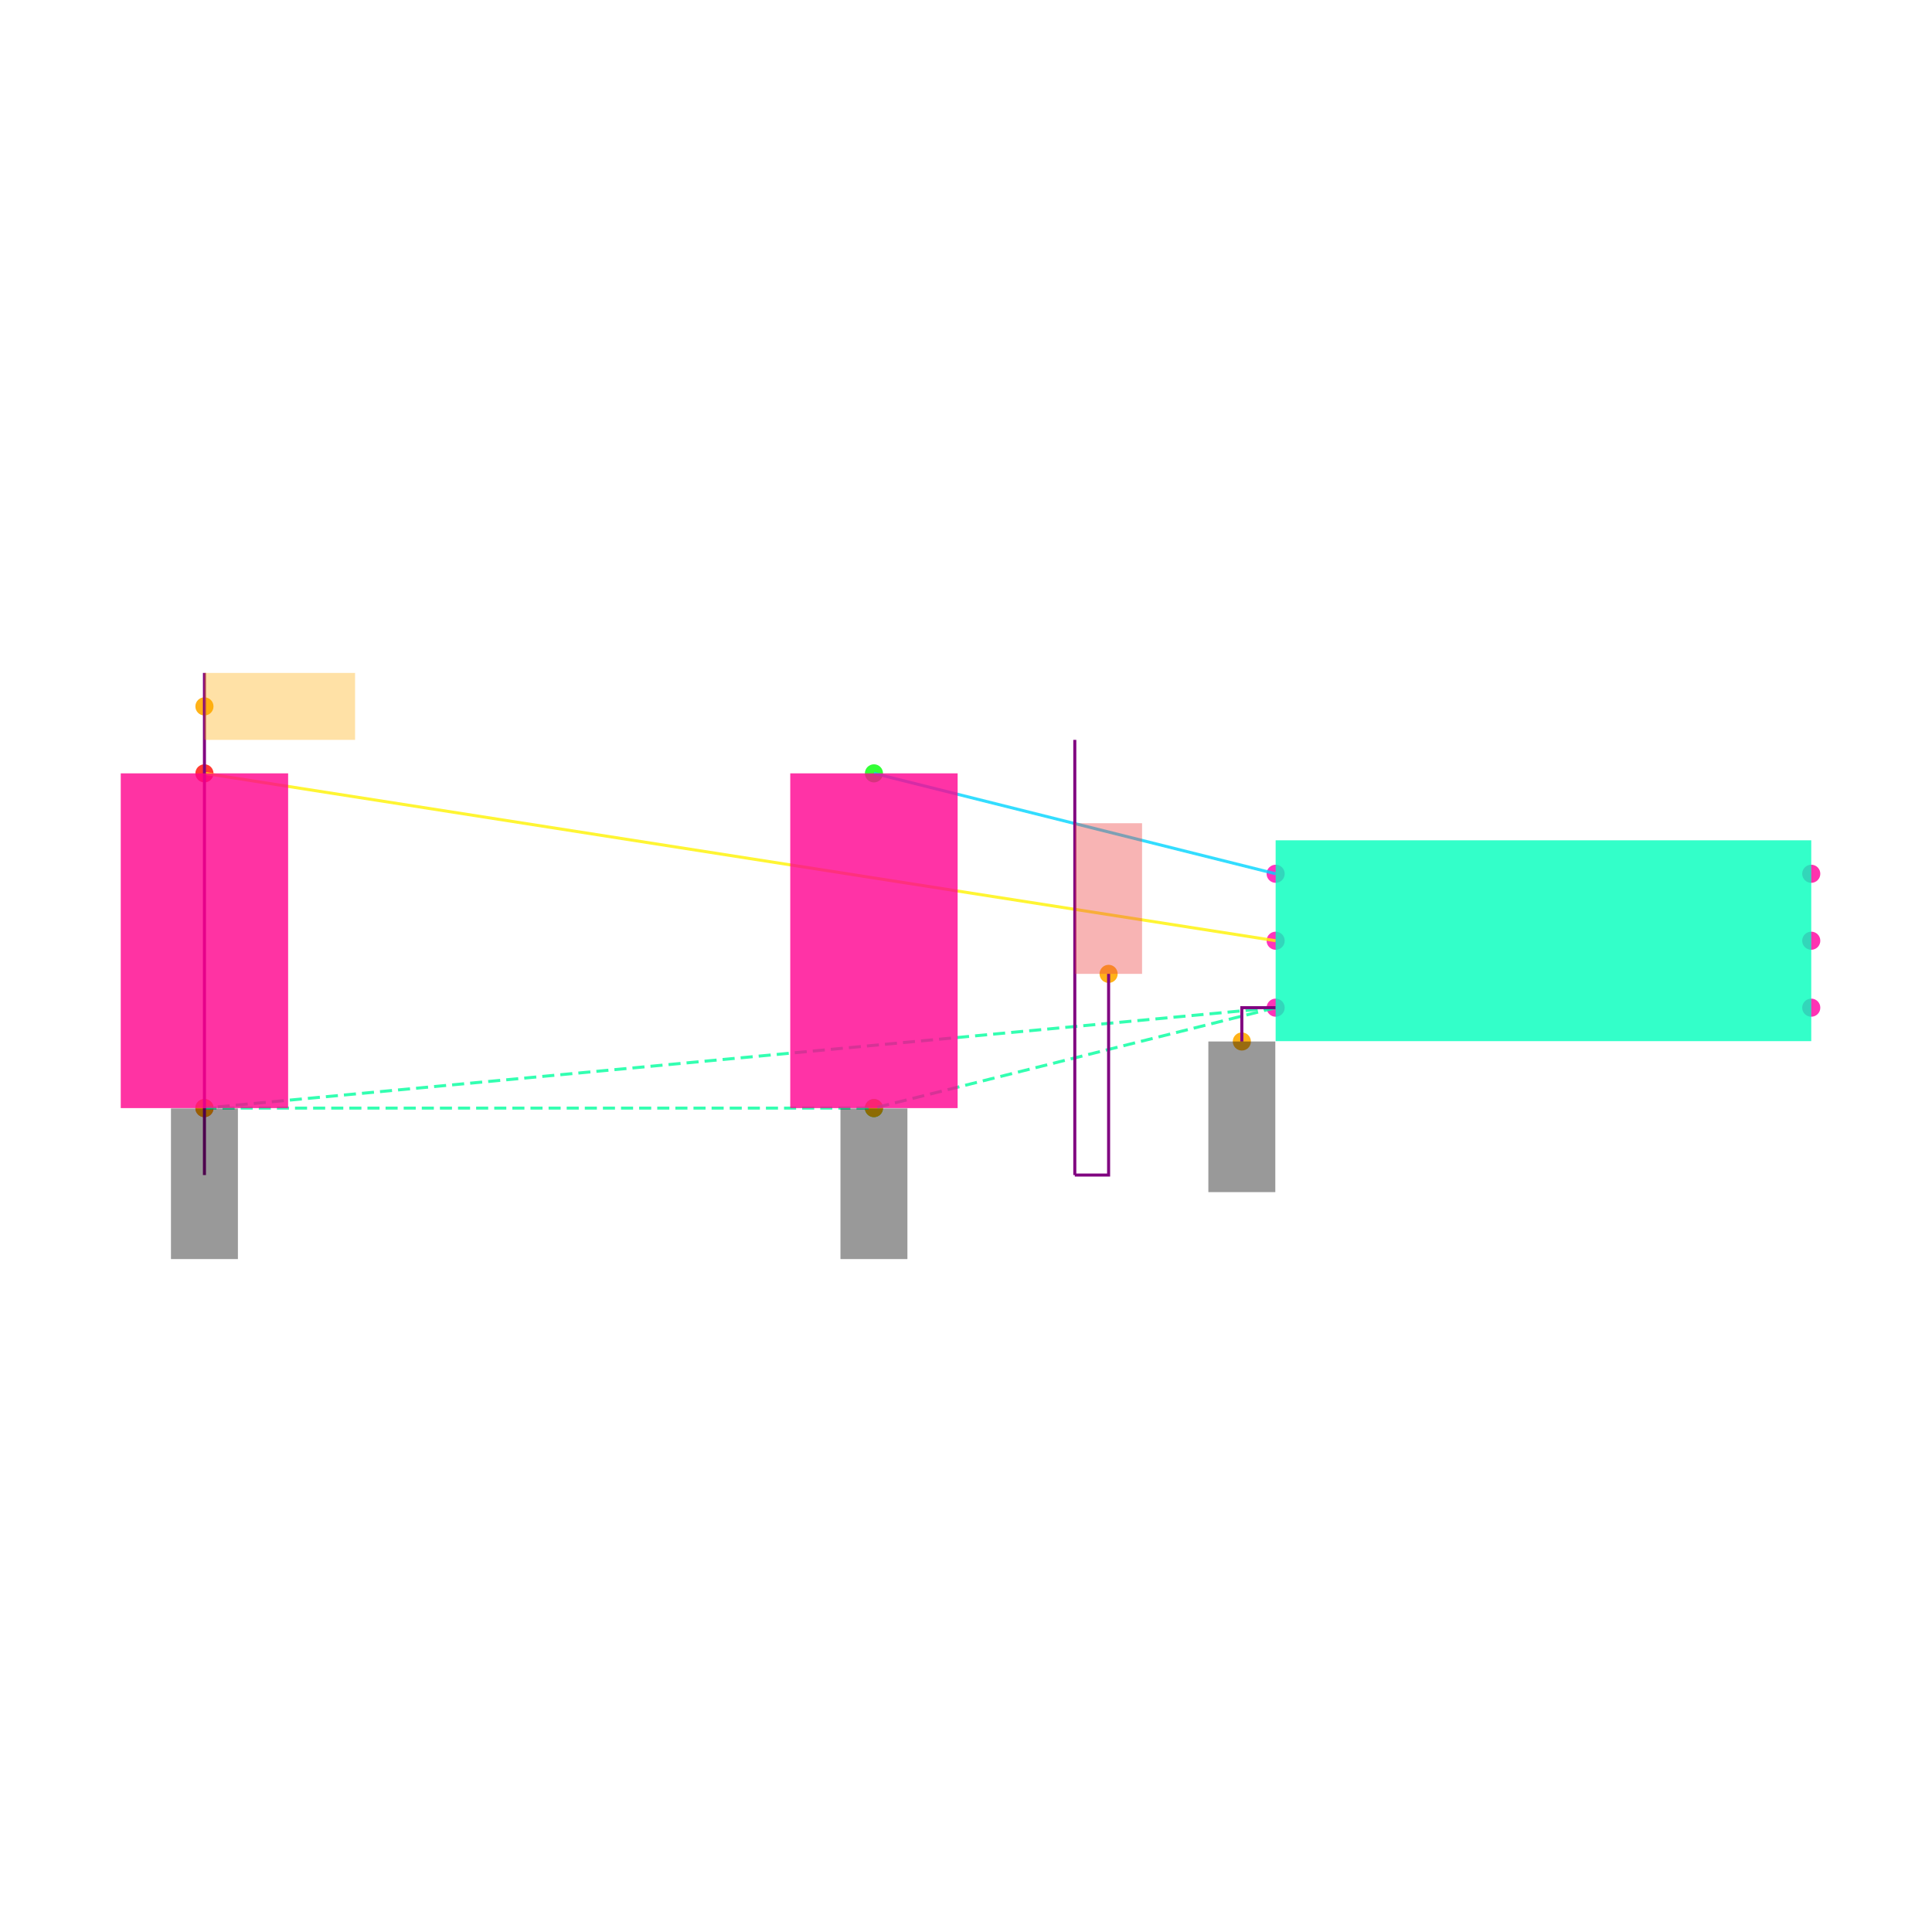
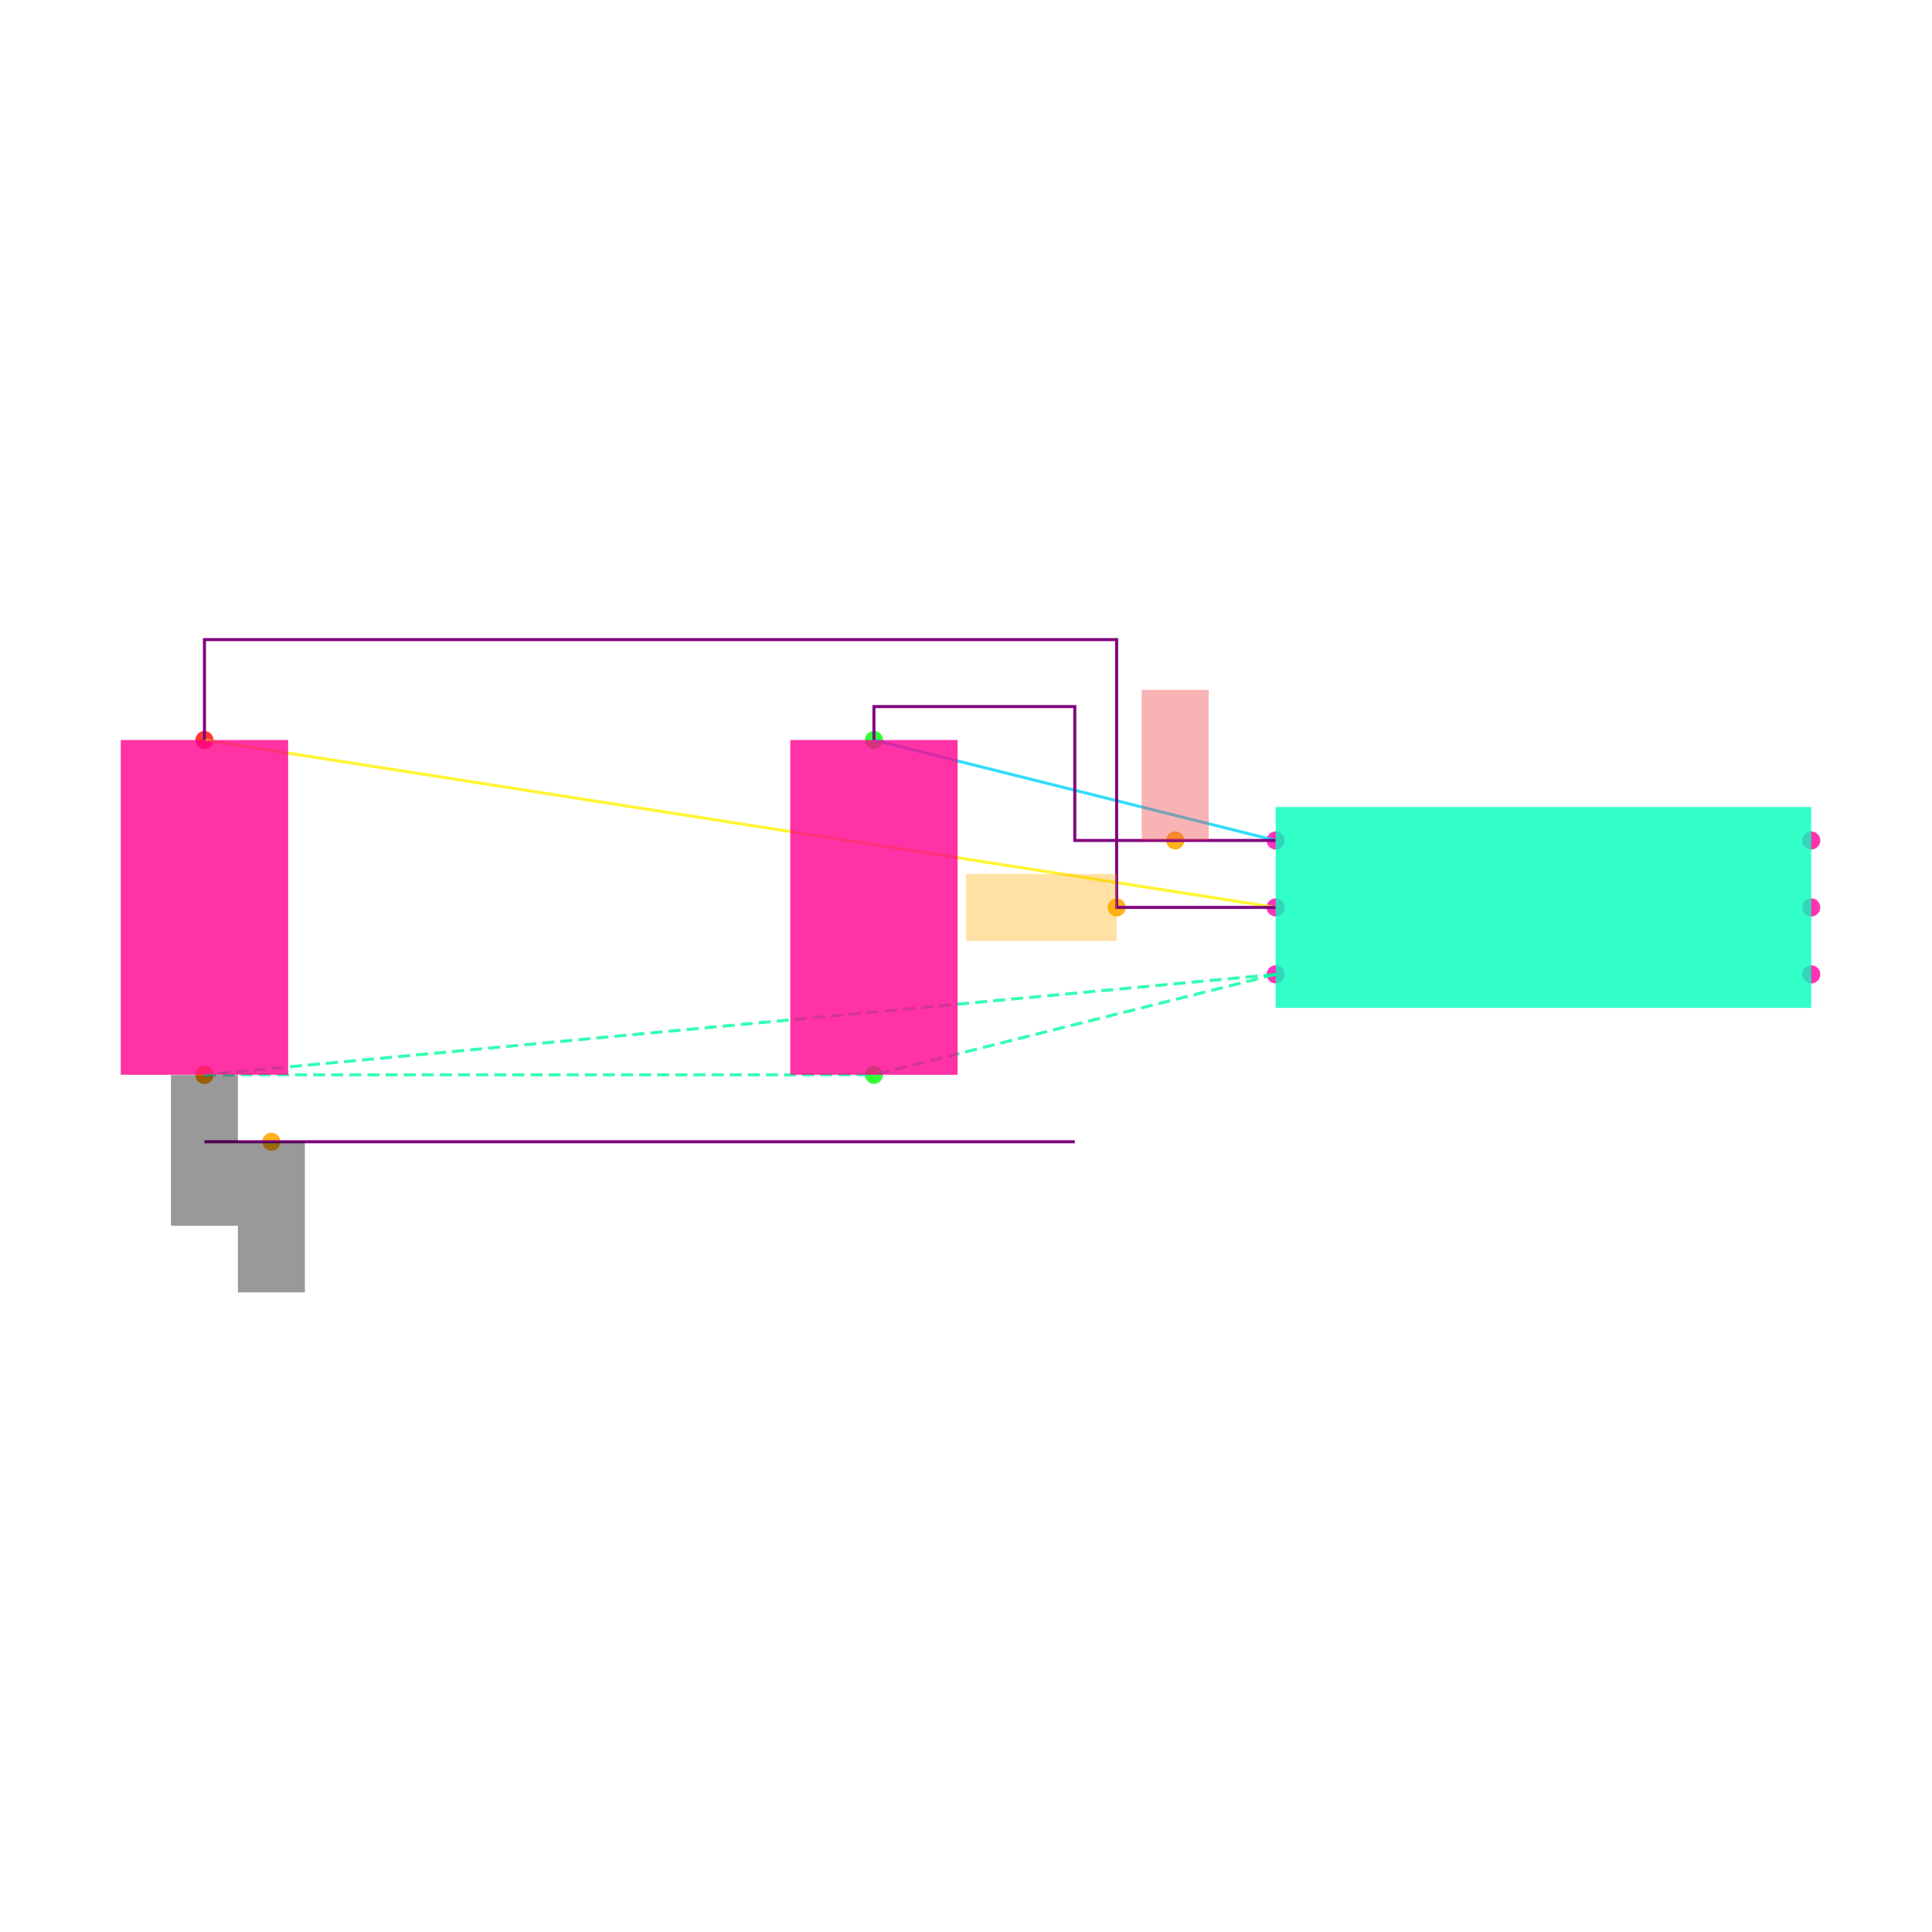
<svg xmlns="http://www.w3.org/2000/svg" width="640" height="640" viewBox="0 0 640 640">
  <rect width="100%" height="100%" fill="white" />
  <g>
-     <circle data-type="point" data-label="U1.1 x-" data-x="-0.8" data-y="0.2" cx="422.574" cy="289.45" r="3" fill="hsl(319, 100%, 50%, 0.8)" />
+     <circle data-type="point" data-label="U1.1 x-" data-x="-0.8" data-y="0.2" cx="422.574" cy="278.416" r="3" fill="hsl(319, 100%, 50%, 0.8)" />
  </g>
  <g>
-     <circle data-type="point" data-label="U1.2 x-" data-x="-0.8" data-y="0" cx="422.574" cy="311.628" r="3" fill="hsl(320, 100%, 50%, 0.8)" />
+     <circle data-type="point" data-label="U1.2 x-" data-x="-0.8" data-y="0" cx="422.574" cy="300.594" r="3" fill="hsl(320, 100%, 50%, 0.8)" />
  </g>
  <g>
-     <circle data-type="point" data-label="U1.3 x-" data-x="-0.8" data-y="-0.2" cx="422.574" cy="333.806" r="3" fill="hsl(321, 100%, 50%, 0.8)" />
+     <circle data-type="point" data-label="U1.3 x-" data-x="-0.8" data-y="-0.2" cx="422.574" cy="322.772" r="3" fill="hsl(321, 100%, 50%, 0.8)" />
  </g>
  <g>
-     <circle data-type="point" data-label="U1.4 x+" data-x="0.8" data-y="-0.2" cx="600" cy="333.806" r="3" fill="hsl(322, 100%, 50%, 0.8)" />
+     <circle data-type="point" data-label="U1.4 x+" data-x="0.8" data-y="-0.2" cx="600" cy="322.772" r="3" fill="hsl(322, 100%, 50%, 0.8)" />
  </g>
  <g>
-     <circle data-type="point" data-label="U1.5 x+" data-x="0.8" data-y="0" cx="600" cy="311.628" r="3" fill="hsl(323, 100%, 50%, 0.8)" />
+     <circle data-type="point" data-label="U1.5 x+" data-x="0.8" data-y="0" cx="600" cy="300.594" r="3" fill="hsl(323, 100%, 50%, 0.8)" />
  </g>
  <g>
-     <circle data-type="point" data-label="U1.6 x+" data-x="0.8" data-y="0.2" cx="600" cy="289.45" r="3" fill="hsl(324, 100%, 50%, 0.8)" />
+     <circle data-type="point" data-label="U1.6 x+" data-x="0.8" data-y="0.2" cx="600" cy="278.416" r="3" fill="hsl(324, 100%, 50%, 0.8)" />
  </g>
  <g>
-     <circle data-type="point" data-label="C1.1 y+" data-x="-2" data-y="0.5" cx="289.505" cy="256.182" r="3" fill="hsl(121, 100%, 50%, 0.8)" />
+     <circle data-type="point" data-label="C1.1 y+" data-x="-2" data-y="0.5" cx="289.505" cy="245.149" r="3" fill="hsl(121, 100%, 50%, 0.8)" />
  </g>
  <g>
-     <circle data-type="point" data-label="C1.2 y-" data-x="-2" data-y="-0.5" cx="289.505" cy="367.073" r="3" fill="hsl(122, 100%, 50%, 0.8)" />
+     <circle data-type="point" data-label="C1.2 y-" data-x="-2" data-y="-0.5" cx="289.505" cy="356.04" r="3" fill="hsl(122, 100%, 50%, 0.8)" />
  </g>
  <g>
-     <circle data-type="point" data-label="C2.1 y+" data-x="-4" data-y="0.5" cx="67.723" cy="256.182" r="3" fill="hsl(2, 100%, 50%, 0.8)" />
+     <circle data-type="point" data-label="C2.1 y+" data-x="-4" data-y="0.5" cx="67.723" cy="245.149" r="3" fill="hsl(2, 100%, 50%, 0.8)" />
  </g>
  <g>
-     <circle data-type="point" data-label="C2.2 y-" data-x="-4" data-y="-0.5" cx="67.723" cy="367.073" r="3" fill="hsl(3, 100%, 50%, 0.8)" />
+     <circle data-type="point" data-label="C2.2 y-" data-x="-4" data-y="-0.5" cx="67.723" cy="356.04" r="3" fill="hsl(3, 100%, 50%, 0.8)" />
  </g>
  <g>
-     <circle data-type="point" data-label="anchorPoint orientation: y+" data-x="-1.299" data-y="-0.09899999999999998" cx="367.24" cy="322.606" r="3" fill="hsl(40, 100%, 50%, 0.9)" />
+     <circle data-type="point" data-label="anchorPoint orientation: y+" data-x="-1.1" data-y="0.20000000000000018" cx="389.307" cy="278.416" r="3" fill="hsl(40, 100%, 50%, 0.9)" />
  </g>
  <g>
-     <circle data-type="point" data-label="anchorPoint orientation: x+" data-x="-4" data-y="0.6999999999999997" cx="67.723" cy="234.004" r="3" fill="hsl(40, 100%, 50%, 0.9)" />
+     <circle data-type="point" data-label="anchorPoint orientation: x-" data-x="-1.275" data-y="0" cx="369.901" cy="300.594" r="3" fill="hsl(40, 100%, 50%, 0.9)" />
  </g>
  <g>
-     <circle data-type="point" data-label="anchorPoint orientation: y-" data-x="-0.901" data-y="-0.30100000000000005" cx="411.374" cy="345.006" r="3" fill="hsl(40, 100%, 50%, 0.9)" />
+     <circle data-type="point" data-label="anchorPoint orientation: y-" data-x="-3.8" data-y="-0.7000000000000001" cx="89.901" cy="378.218" r="3" fill="hsl(40, 100%, 50%, 0.9)" />
  </g>
  <g>
-     <circle data-type="point" data-label="anchorPoint orientation: y-" data-x="-4" data-y="-0.5" cx="67.723" cy="367.073" r="3" fill="hsl(40, 100%, 50%, 0.9)" />
+     <circle data-type="point" data-label="anchorPoint orientation: y-" data-x="-4" data-y="-0.5" cx="67.723" cy="356.04" r="3" fill="hsl(40, 100%, 50%, 0.9)" />
  </g>
  <g>
-     <circle data-type="point" data-label="anchorPoint orientation: y-" data-x="-2" data-y="-0.5" cx="289.505" cy="367.073" r="3" fill="hsl(40, 100%, 50%, 0.9)" />
+     <polyline data-points="-0.8,0.2 -2,0.5" data-type="line" data-label="" points="422.574,278.416 289.505,245.149" fill="none" stroke="hsl(190, 100%, 50%, 0.8)" stroke-width="1" />
  </g>
  <g>
-     <polyline data-points="-0.8,0.2 -2,0.5" data-type="line" data-label="" points="422.574,289.45 289.505,256.182" fill="none" stroke="hsl(190, 100%, 50%, 0.8)" stroke-width="1" />
+     <polyline data-points="-0.8,0 -4,0.5" data-type="line" data-label="" points="422.574,300.594 67.723,245.149" fill="none" stroke="hsl(57, 100%, 50%, 0.8)" stroke-width="1" />
  </g>
  <g>
-     <polyline data-points="-0.8,0 -4,0.5" data-type="line" data-label="" points="422.574,311.628 67.723,256.182" fill="none" stroke="hsl(57, 100%, 50%, 0.8)" stroke-width="1" />
+     <polyline data-points="-0.8,-0.2 -4,-0.5" data-type="line" data-label="" points="422.574,322.772 67.723,356.04" fill="none" stroke="hsl(157, 100%, 50%, 0.8)" stroke-width="1" stroke-dasharray="4 2" />
  </g>
  <g>
-     <polyline data-points="-0.8,-0.2 -4,-0.5" data-type="line" data-label="" points="422.574,333.806 67.723,367.073" fill="none" stroke="hsl(157, 100%, 50%, 0.8)" stroke-width="1" stroke-dasharray="4 2" />
+     <polyline data-points="-0.8,-0.2 -2,-0.5" data-type="line" data-label="" points="422.574,322.772 289.505,356.04" fill="none" stroke="hsl(157, 100%, 50%, 0.8)" stroke-width="1" stroke-dasharray="4 2" />
  </g>
  <g>
-     <polyline data-points="-0.8,-0.2 -2,-0.5" data-type="line" data-label="" points="422.574,333.806 289.505,367.073" fill="none" stroke="hsl(157, 100%, 50%, 0.8)" stroke-width="1" stroke-dasharray="4 2" />
+     <polyline data-points="-4,-0.5 -2,-0.5" data-type="line" data-label="" points="67.723,356.04 289.505,356.04" fill="none" stroke="hsl(157, 100%, 50%, 0.8)" stroke-width="1" stroke-dasharray="4 2" />
  </g>
  <g>
-     <polyline data-points="-4,-0.5 -2,-0.5" data-type="line" data-label="" points="67.723,367.073 289.505,367.073" fill="none" stroke="hsl(157, 100%, 50%, 0.8)" stroke-width="1" stroke-dasharray="4 2" />
+     <polyline data-points="-0.8,0.20000000000000018 -1.4,0.20000000000000018 -1.4,0.6 -2,0.6 -2,0.5" data-type="line" data-label="" points="422.574,278.416 356.04,278.416 356.04,234.059 289.505,234.059 289.505,245.149" fill="none" stroke="purple" stroke-width="1" />
  </g>
  <g>
-     <polyline data-points="-1.4,-0.7 -1.4,0.6" data-type="line" data-label="" points="356.04,389.251 356.04,245.093" fill="none" stroke="purple" stroke-width="1" />
+     <polyline data-points="-0.7999999999999998,0 -1.275,0 -1.275,0.8000000000000002 -4,0.8000000000000002 -4,0.5" data-type="line" data-label="" points="422.574,300.594 369.901,300.594 369.901,211.881 67.723,211.881 67.723,245.149" fill="none" stroke="purple" stroke-width="1" />
  </g>
  <g>
-     <polyline data-points="-4,-0.7000000000000002 -4,0.8000000000000002" data-type="line" data-label="" points="67.723,389.251 67.723,222.915" fill="none" stroke="purple" stroke-width="1" />
+     <polyline data-points="-4,-0.7000000000000001 -1.4,-0.7000000000000001" data-type="line" data-label="" points="67.723,378.218 356.04,378.218" fill="none" stroke="purple" stroke-width="1" />
  </g>
  <g>
-     <polyline data-points="-1.4,-0.7 -1.299,-0.7 -1.299,-0.09899999999999998" data-type="line" data-label="" points="356.04,389.251 367.24,389.251 367.24,322.606" fill="none" stroke="purple" stroke-width="1" />
+     <rect data-type="rect" data-label="U1" data-x="0" data-y="0" x="422.574" y="267.327" width="177.426" height="66.535" fill="hsl(164, 100%, 50%, 0.8)" stroke="black" stroke-width="0.009" />
  </g>
  <g>
-     <polyline data-points="-0.8,-0.2 -0.901,-0.2 -0.901,-0.30100000000000005" data-type="line" data-label="" points="422.574,333.806 411.374,333.806 411.374,345.006" fill="none" stroke="purple" stroke-width="1" />
+     <rect data-type="rect" data-label="C1" data-x="-2" data-y="0" x="261.782" y="245.149" width="55.446" height="110.891" fill="hsl(326, 100%, 50%, 0.8)" stroke="black" stroke-width="0.009" />
  </g>
  <g>
-     <rect data-type="rect" data-label="U1" data-x="0" data-y="0" x="422.574" y="278.36" width="177.426" height="66.535" fill="hsl(164, 100%, 50%, 0.8)" stroke="black" stroke-width="0.009" />
+     <rect data-type="rect" data-label="C2" data-x="-4" data-y="0" x="40" y="245.149" width="55.446" height="110.891" fill="hsl(327, 100%, 50%, 0.8)" stroke="black" stroke-width="0.009" />
  </g>
  <g>
-     <rect data-type="rect" data-label="C1" data-x="-2" data-y="0" x="261.782" y="256.182" width="55.446" height="110.891" fill="hsl(326, 100%, 50%, 0.8)" stroke="black" stroke-width="0.009" />
+     <rect data-type="rect" data-label="netId: VCC globalConnNetId: connectivity_net0 available orientations: y+" data-x="-1.1" data-y="0.42500000000000016" x="378.218" y="228.515" width="22.178" height="49.901" fill="#ef444466" stroke="#ef4444" stroke-width="0.009" />
  </g>
  <g>
-     <rect data-type="rect" data-label="C2" data-x="-4" data-y="0" x="40" y="256.182" width="55.446" height="110.891" fill="hsl(327, 100%, 50%, 0.8)" stroke="black" stroke-width="0.009" />
+     <rect data-type="rect" data-label="netId: EN globalConnNetId: connectivity_net1 available orientations: x+, x-" data-x="-1.5" data-y="0" x="320" y="289.505" width="49.901" height="22.178" fill="hsl(40, 100%, 50%, 0.35)" stroke="black" stroke-width="0.009" />
  </g>
  <g>
-     <rect data-type="rect" data-label="netId: VCC globalConnNetId: connectivity_net0 available orientations: y+" data-x="-1.299" data-y="0.12600000000000003" x="356.15" y="272.705" width="22.178" height="49.901" fill="#ef444466" stroke="#ef4444" stroke-width="0.009" />
+     <rect data-type="rect" data-label="netId: GND globalConnNetId: connectivity_net2 available orientations: y-" data-x="-3.8" data-y="-0.925" x="78.812" y="378.218" width="22.178" height="49.901" fill="#00000066" stroke="#000000" stroke-width="0.009" />
  </g>
  <g>
-     <rect data-type="rect" data-label="netId: EN globalConnNetId: connectivity_net1 available orientations: x+, x-" data-x="-3.775" data-y="0.6999999999999997" x="67.723" y="222.915" width="49.901" height="22.178" fill="hsl(40, 100%, 50%, 0.35)" stroke="black" stroke-width="0.009" />
-   </g>
-   <g>
-     <rect data-type="rect" data-label="netId: GND globalConnNetId: connectivity_net2 available orientations: y-" data-x="-0.901" data-y="-0.526" x="400.285" y="345.006" width="22.178" height="49.901" fill="#00000066" stroke="#000000" stroke-width="0.009" />
-   </g>
-   <g>
-     <rect data-type="rect" data-label="netId: GND globalConnNetId: connectivity_net2 available orientations: y-" data-x="-4" data-y="-0.726" x="56.634" y="367.184" width="22.178" height="49.901" fill="#00000066" stroke="#000000" stroke-width="0.009" />
-   </g>
-   <g>
-     <rect data-type="rect" data-label="netId: GND globalConnNetId: connectivity_net2 available orientations: y-" data-x="-2" data-y="-0.726" x="278.416" y="367.184" width="22.178" height="49.901" fill="#00000066" stroke="#000000" stroke-width="0.009" />
+     <rect data-type="rect" data-label="netId: GND globalConnNetId: connectivity_net2 available orientations: y-" data-x="-4" data-y="-0.726" x="56.634" y="356.15" width="22.178" height="49.901" fill="#00000066" stroke="#000000" stroke-width="0.009" />
  </g>
  <g id="crosshair" style="display: none">
    <line id="crosshair-h" y1="0" y2="640" stroke="#666" stroke-width="0.5" />
    <line id="crosshair-v" x1="0" x2="640" stroke="#666" stroke-width="0.5" />
    <text id="coordinates" font-family="monospace" font-size="12" fill="#666" />
  </g>
</svg>
